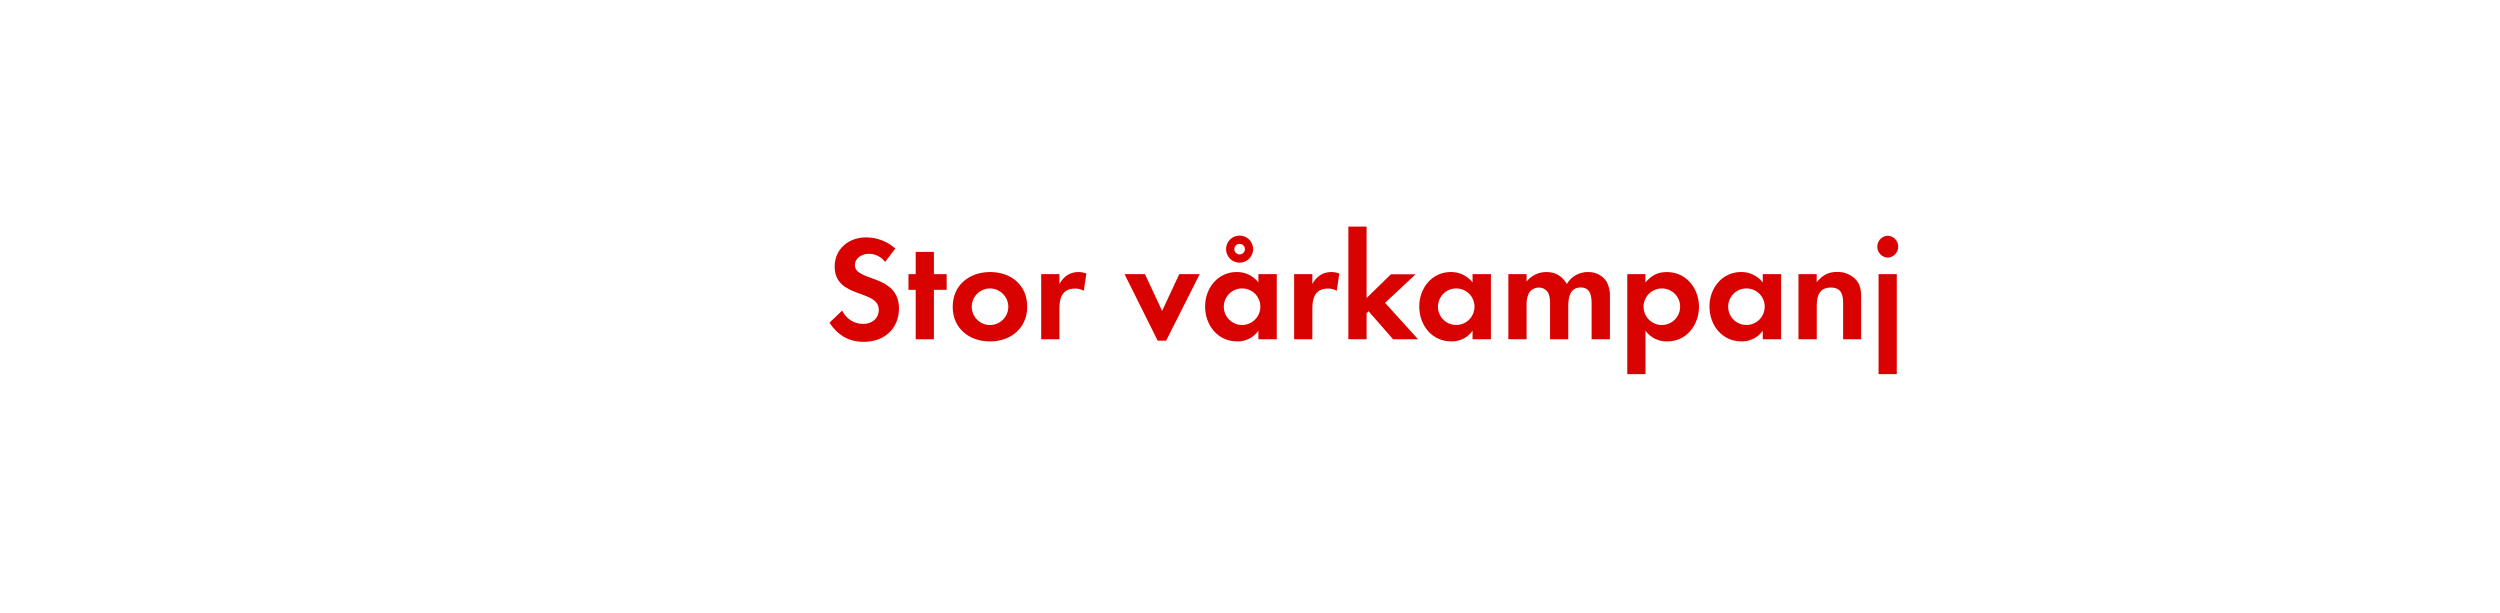
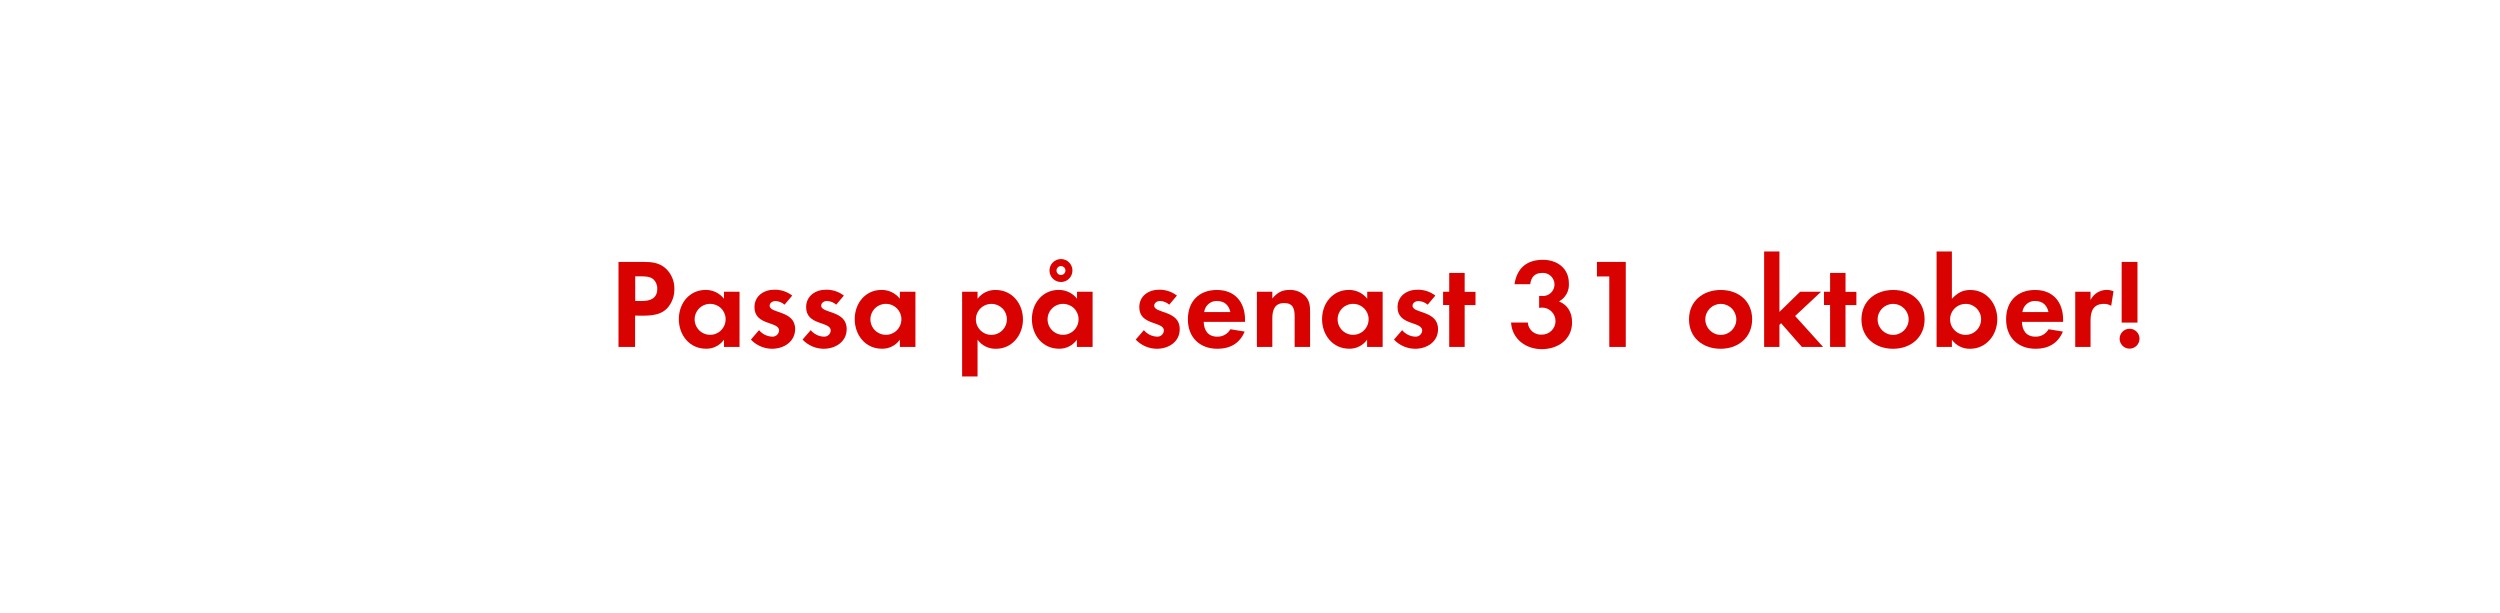
<svg xmlns="http://www.w3.org/2000/svg" id="Layer_1" data-name="Layer 1" viewBox="0 0 980 240">
  <defs>
    <style>.cls-1{fill:#d80201;}</style>
  </defs>
-   <path class="cls-1" d="M338.65,134c-6,0-10.21-2.6-13.51-7.49l5-4.78a9,9,0,0,0,8.26,5.25c3.3,0,6.08-2.06,6.08-5.55,0-8.08-17.29-4.25-17.29-16.93,0-7,5.61-11.45,12.27-11.45a17.26,17.26,0,0,1,11.51,4.37l-4,5.25a8,8,0,0,0-6.37-3.19c-2.54,0-5.49,1.59-5.49,4.43,0,6.67,17.29,3.36,17.29,17.11C352.34,129,346.44,134,338.65,134Z" />
-   <path class="cls-1" d="M366.09,113.61V133h-7.14V113.61h-2.83v-6.14h2.83V98.74h7.14v8.73h5v6.14Z" />
-   <path class="cls-1" d="M388.09,133.84c-8.14,0-14.63-5.07-14.63-13.57s6.49-13.63,14.69-13.63,14.52,5.13,14.52,13.57S396.18,133.84,388.09,133.84ZM388,113.07a7.17,7.17,0,1,0,7.26,7.2A7.23,7.23,0,0,0,388,113.07Z" />
-   <path class="cls-1" d="M424.85,114a6.32,6.32,0,0,0-3.42-.88c-4.84,0-6.14,3.42-6.14,7.67V133h-7.14V107.47h7.14v3.83c1.65-2.89,4-4.66,7.43-4.66a8.18,8.18,0,0,1,3.13.59Z" />
-   <path class="cls-1" d="M457.12,133.55h-3.3l-13-26.08h8l6.73,14.4,6.73-14.4h8Z" />
-   <path class="cls-1" d="M493.29,133v-3.36a9.87,9.87,0,0,1-8.32,4.19c-7.67,0-12.57-6.37-12.57-13.69,0-7.14,4.9-13.51,12.39-13.51a10.65,10.65,0,0,1,8.5,4.07v-3.25h7.2V133Zm-6.37-19.94a7.17,7.17,0,1,0,7.14,7.14A7.13,7.13,0,0,0,486.92,113.07Zm-1-10.09a5.31,5.31,0,1,1,0-10.62,5.31,5.31,0,1,1,0,10.62Zm0-7.38A2.07,2.07,0,1,0,488,97.67,2,2,0,0,0,485.91,95.61Z" />
-   <path class="cls-1" d="M524,114a6.32,6.32,0,0,0-3.42-.88c-4.84,0-6.14,3.42-6.14,7.67V133h-7.14V107.47h7.14v3.83c1.65-2.89,4-4.66,7.43-4.66a8.18,8.18,0,0,1,3.13.59Z" />
-   <path class="cls-1" d="M546.09,133l-9.62-11-.77.77V133h-7.14V88.82h7.14v28l9.56-9.32h9.68l-12,11.21L555.89,133Z" />
-   <path class="cls-1" d="M577.24,133v-3.36a9.87,9.87,0,0,1-8.32,4.19c-7.67,0-12.57-6.37-12.57-13.69,0-7.14,4.9-13.51,12.39-13.51a10.65,10.65,0,0,1,8.5,4.07v-3.25h7.2V133Zm-6.37-19.94a7.17,7.17,0,1,0,7.14,7.14A7.13,7.13,0,0,0,570.87,113.07Z" />
-   <path class="cls-1" d="M623.91,133V119c0-3-.47-6.31-4.25-6.31-4.19,0-4.9,3.84-4.9,7.2V133h-7.14V119.45a11.38,11.38,0,0,0-.53-4.25,4.14,4.14,0,0,0-3.84-2.48,4.66,4.66,0,0,0-4,2.3,10.6,10.6,0,0,0-.83,4.9V133h-7.14V107.47h7.14v2.89a9.81,9.81,0,0,1,7.79-3.72c3.66,0,6.08,1.59,8,4.66a9.45,9.45,0,0,1,8.38-4.66,8.4,8.4,0,0,1,7.14,3.66,11.25,11.25,0,0,1,1.36,6.2V133Z" />
-   <path class="cls-1" d="M653.59,133.84a10.22,10.22,0,0,1-8.56-4.19v17h-7.14V107.47H645v3.25c2.36-2.71,4.72-4.07,8.38-4.07C661,106.64,666,113,666,120.27,666,127.41,661.08,133.84,653.59,133.84Zm-2.12-20.77a7.17,7.17,0,1,0,7.14,7.14A7.13,7.13,0,0,0,651.46,113.07Z" />
-   <path class="cls-1" d="M691,133v-3.36a9.87,9.87,0,0,1-8.32,4.19c-7.67,0-12.57-6.37-12.57-13.69,0-7.14,4.9-13.51,12.39-13.51a10.65,10.65,0,0,1,8.5,4.07v-3.25h7.2V133Zm-6.37-19.94a7.17,7.17,0,1,0,7.14,7.14A7.13,7.13,0,0,0,684.62,113.07Z" />
-   <path class="cls-1" d="M722.5,133V118.86c0-3.48-.77-6.14-4.84-6.14-4.43,0-5.49,3.25-5.49,7.08V133H705V107.47h7.14v3.13c2.36-2.71,4.37-4,8-4a9.8,9.8,0,0,1,7.43,3.07c1.83,2.12,2,4.43,2,7.08V133Z" />
-   <path class="cls-1" d="M740,101a4.31,4.31,0,0,1,0-8.61,4.31,4.31,0,0,1,0,8.61Zm-3.6,45.67V107.47h7.14v39.18Z" />
+   <path class="cls-1" d="M261.65,120.72c-3.25,3.5-8.35,3-12.7,3V136h-6.5V102.67h9.7c3.3,0,6.2.25,8.8,2.55a10.62,10.62,0,0,1,3.4,8A11,11,0,0,1,261.65,120.72ZM256,109.37c-1.25-1-3.2-1.05-4.75-1.05H249V118h2.65c3.25,0,6-1,6-4.8A4.94,4.94,0,0,0,256,109.37Z" />
+   <path class="cls-1" d="M283.8,136v-2.85a8.37,8.37,0,0,1-7.05,3.55c-6.5,0-10.65-5.4-10.65-11.6s4.15-11.45,10.5-11.45a9,9,0,0,1,7.2,3.45v-2.75h6.1V136Zm-5.4-16.9a6.08,6.08,0,1,0,6.05,6A6,6,0,0,0,278.4,119.12Z" />
+   <path class="cls-1" d="M302.6,136.72a11.52,11.52,0,0,1-8.25-3.6l3.2-3.7a7,7,0,0,0,5.1,2.55,2.55,2.55,0,0,0,2.75-2.4c0-3.7-9.65-1.85-9.65-9.15,0-4.4,3.65-6.85,7.75-6.85a11.15,11.15,0,0,1,7.05,2.3l-3,3.55A6,6,0,0,0,304,118c-1.05,0-2.3.65-2.3,1.85,0,3.15,10,1.75,10,9.15C311.65,134,307.25,136.72,302.6,136.72Z" />
+   <path class="cls-1" d="M322.85,136.72a11.52,11.52,0,0,1-8.25-3.6l3.2-3.7a7,7,0,0,0,5.1,2.55,2.55,2.55,0,0,0,2.75-2.4c0-3.7-9.65-1.85-9.65-9.15,0-4.4,3.65-6.85,7.75-6.85a11.15,11.15,0,0,1,7.05,2.3l-3,3.55a6,6,0,0,0-3.6-1.45c-1.05,0-2.3.65-2.3,1.85,0,3.15,10,1.75,10,9.15C331.9,134,327.5,136.72,322.85,136.72Z" />
+   <path class="cls-1" d="M352.75,136v-2.85a8.37,8.37,0,0,1-7.05,3.55c-6.5,0-10.65-5.4-10.65-11.6s4.15-11.45,10.5-11.45a9,9,0,0,1,7.2,3.45v-2.75h6.1V136Zm-5.4-16.9a6.08,6.08,0,1,0,6,6A6,6,0,0,0,347.35,119.12Z" />
+   <path class="cls-1" d="M390.45,136.72a8.66,8.66,0,0,1-7.25-3.55v14.4h-6.05v-33.2h6.05v2.75a8.63,8.63,0,0,1,7.1-3.45c6.45,0,10.7,5.35,10.7,11.55C401,131.27,396.8,136.72,390.45,136.72Zm-1.8-17.6a6.08,6.08,0,1,0,6.05,6A6,6,0,0,0,388.65,119.12Z" />
+   <path class="cls-1" d="M422.15,136v-2.85a8.37,8.37,0,0,1-7,3.55c-6.5,0-10.65-5.4-10.65-11.6s4.15-11.45,10.5-11.45a9,9,0,0,1,7.2,3.45v-2.75h6.1V136Zm-5.4-16.9a6.08,6.08,0,1,0,6.05,6A6,6,0,0,0,416.75,119.12Zm-.85-8.55a4.5,4.5,0,0,1,0-9,4.5,4.5,0,0,1,0,9Zm0-6.25a1.75,1.75,0,1,0,1.75,1.75A1.71,1.71,0,0,0,415.9,104.32Z" />
+   <path class="cls-1" d="M453.45,136.72a11.52,11.52,0,0,1-8.25-3.6l3.2-3.7a7,7,0,0,0,5.1,2.55,2.55,2.55,0,0,0,2.75-2.4c0-3.7-9.65-1.85-9.65-9.15,0-4.4,3.65-6.85,7.75-6.85a11.15,11.15,0,0,1,7,2.3l-3,3.55a6,6,0,0,0-3.6-1.45c-1.05,0-2.3.65-2.3,1.85,0,3.15,10,1.75,10,9.15C462.5,134,458.1,136.72,453.45,136.72Z" />
+   <path class="cls-1" d="M471.85,126.17c.1,3.35,1.7,5.8,5.3,5.8a5.67,5.67,0,0,0,5.15-2.9l5.6.9c-1.9,4.65-5.75,6.75-10.65,6.75-7,0-11.6-4.5-11.6-11.55s4.4-11.5,11.35-11.5c7.15,0,11.05,4.8,11.05,11.7v.8Zm5.25-8.2a4.91,4.91,0,0,0-5.05,4.35H482.3C481.7,119.62,480,118,477.1,118Z" />
+   <path class="cls-1" d="M507.5,136V124c0-3-.65-5.2-4.1-5.2-3.75,0-4.65,2.75-4.65,6V136H492.7V114.37h6.05V117c2-2.3,3.7-3.35,6.8-3.35a8.31,8.31,0,0,1,6.3,2.6c1.55,1.8,1.7,3.75,1.7,6V136Z" />
+   <path class="cls-1" d="M535.9,136v-2.85a8.37,8.37,0,0,1-7,3.55c-6.5,0-10.65-5.4-10.65-11.6s4.15-11.45,10.5-11.45a9,9,0,0,1,7.2,3.45v-2.75H542V136Zm-5.4-16.9a6.08,6.08,0,1,0,6,6A6,6,0,0,0,530.5,119.12Z" />
+   <path class="cls-1" d="M554.7,136.72a11.52,11.52,0,0,1-8.26-3.6l3.2-3.7a7.07,7.07,0,0,0,5.11,2.55,2.55,2.55,0,0,0,2.75-2.4c0-3.7-9.66-1.85-9.66-9.15,0-4.4,3.66-6.85,7.75-6.85a11.16,11.16,0,0,1,7.06,2.3l-3,3.55A6,6,0,0,0,556,118c-1,0-2.29.65-2.29,1.85,0,3.15,10,1.75,10,9.15C563.75,134,559.35,136.72,554.7,136.72Z" />
+   <path class="cls-1" d="M574.15,119.57V136h-6.06V119.57h-2.4v-5.2h2.4V107h6.06v7.4h4.25v5.2Z" />
+   <path class="cls-1" d="M604.34,136.87c-6.2,0-11.65-4-12-10.45h6.55a5.11,5.11,0,0,0,5.5,4.75,5.3,5.3,0,0,0,.15-10.6,9.71,9.71,0,0,0-1.2.1V116a5.43,5.43,0,0,0,.9,0,4.53,4.53,0,1,0,.15-9c-2.85,0-4.2,1.75-4.55,4.4h-6.15c.95-6.3,4.8-9.55,11.15-9.55,5.55,0,10.16,3.3,10.16,9.2a7.43,7.43,0,0,1-3.86,7.1c3.5,1.45,5.11,4.45,5.11,8.2C616.25,133.12,610.69,136.87,604.34,136.87Z" />
+   <path class="cls-1" d="M630.84,136V108.37H626v-5.7h11.3V136Z" />
+   <path class="cls-1" d="M674.49,136.72c-6.9,0-12.4-4.3-12.4-11.5s5.5-11.55,12.45-11.55,12.3,4.35,12.3,11.5S681.34,136.72,674.49,136.72Zm0-17.6a6.08,6.08,0,1,0,6.15,6.1A6.12,6.12,0,0,0,674.44,119.12Z" />
+   <path class="cls-1" d="M706.34,136l-8.15-9.3-.65.65V136h-6V98.57h6v23.7l8.1-7.9h8.2l-10.15,9.5L714.64,136Z" />
+   <path class="cls-1" d="M723.44,119.57V136h-6.05V119.57H715v-5.2h2.4V107h6.05v7.4h4.25v5.2Z" />
+   <path class="cls-1" d="M742.09,136.72c-6.9,0-12.4-4.3-12.4-11.5s5.5-11.55,12.45-11.55,12.3,4.35,12.3,11.5S748.94,136.72,742.09,136.72Zm-.05-17.6a6.08,6.08,0,1,0,6.15,6.1A6.12,6.12,0,0,0,742,119.12Z" />
+   <path class="cls-1" d="M772.24,136.72a8.52,8.52,0,0,1-7.1-3.55V136h-6V98.57h6v18.55c2.15-2.25,4.1-3.45,7.25-3.45,6.35,0,10.55,5.4,10.55,11.45S778.74,136.72,772.24,136.72Zm-1.65-17.6a6.08,6.08,0,1,0,6,6A6,6,0,0,0,770.59,119.12Z" />
+   <path class="cls-1" d="M792.59,126.17c.1,3.35,1.7,5.8,5.3,5.8a5.67,5.67,0,0,0,5.15-2.9l5.6.9c-1.9,4.65-5.75,6.75-10.65,6.75-7,0-11.6-4.5-11.6-11.55s4.4-11.5,11.35-11.5c7.15,0,11,4.8,11,11.7v.8Zm5.25-8.2a4.91,4.91,0,0,0-5.05,4.35H803C802.44,119.62,800.69,118,797.84,118Z" />
+   <path class="cls-1" d="M827.59,119.87a5.35,5.35,0,0,0-2.9-.75c-4.1,0-5.2,2.9-5.2,6.5V136h-6V114.37h6v3.25a7.06,7.06,0,0,1,9-3.45Z" />
+   <path class="cls-1" d="M834.79,136.67a3.9,3.9,0,1,1,3.9-3.9A3.91,3.91,0,0,1,834.79,136.67Zm-3.1-10.2v-23.8h6.2v23.8Z" />
</svg>
